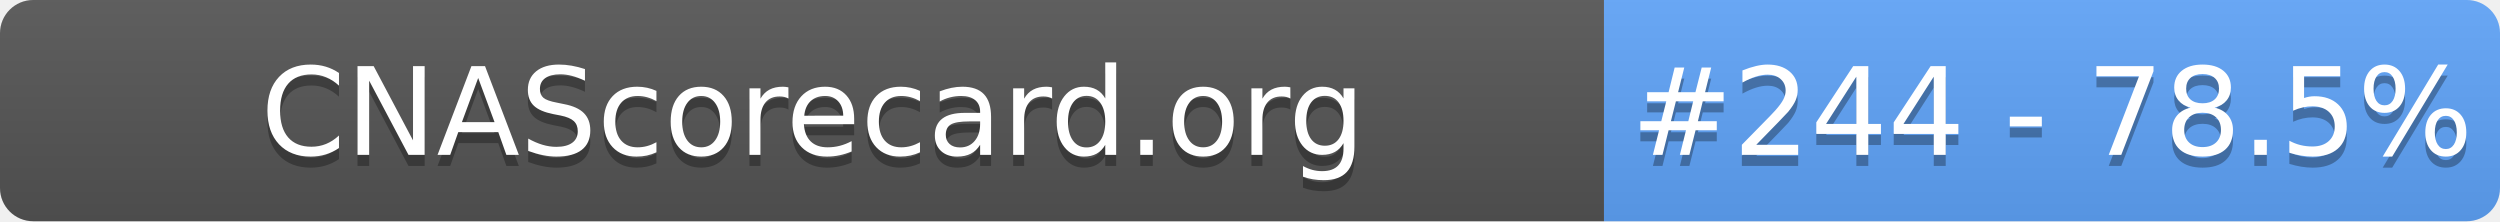
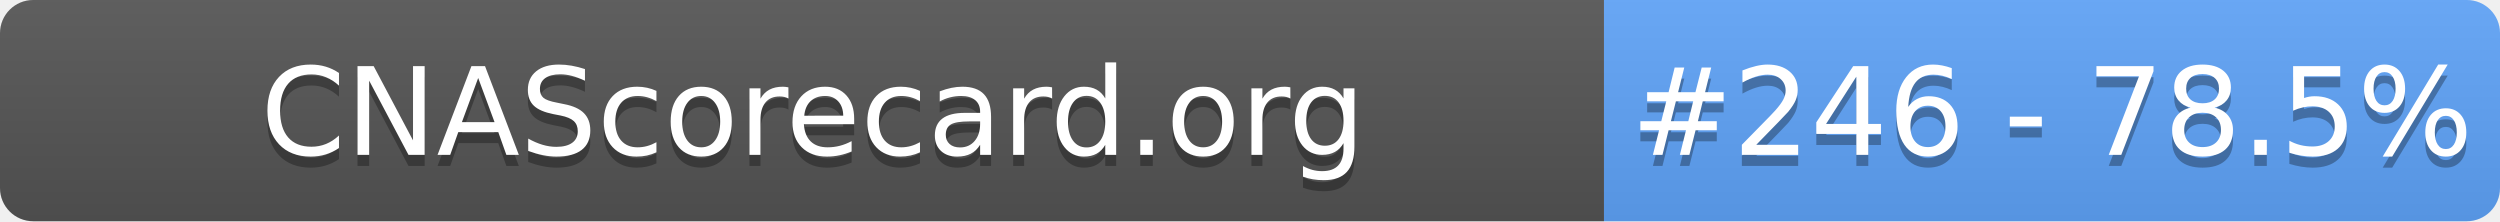
- <svg xmlns="http://www.w3.org/2000/svg" width="226" height="20" role="img" aria-label="CNAScorecard.org: #244 - 78.5%">
+ <svg xmlns="http://www.w3.org/2000/svg" width="226" height="20" role="img" aria-label="CNAScorecard.org: #246 - 78.5%">
  <linearGradient id="s" x2="0" y2="100%">
    <stop offset="0" stop-color="#bbb" stop-opacity=".1" />
    <stop offset="1" stop-opacity=".1" />
  </linearGradient>
  <clipPath id="r">
    <rect width="226" height="20" rx="3" fill="#fff" />
  </clipPath>
  <g clip-path="url(#r)">
    <rect width="145" height="20" fill="#555" />
    <rect x="145" width="81" height="20" fill="#60A5FA" />
    <rect width="226" height="20" fill="url(#s)" />
  </g>
  <g fill="#fff" text-anchor="middle" font-family="Verdana,Geneva,DejaVu Sans,sans-serif" text-rendering="geometricPrecision" font-size="110">
    <text aria-hidden="true" x="735" y="150" fill="#010101" fill-opacity=".3" transform="scale(.1)" textLength="1350">CNAScorecard.org</text>
    <text x="735" y="140" transform="scale(.1)" fill="#fff" textLength="1350">CNAScorecard.org</text>
-     <text aria-hidden="true" x="1855" y="150" fill="#010101" fill-opacity=".3" transform="scale(.1)" textLength="660">#244 - 78.5%</text>
-     <text x="1855" y="140" transform="scale(.1)" fill="#fff" textLength="660">#244 - 78.5%</text>
+     <text aria-hidden="true" x="1855" y="150" fill="#010101" fill-opacity=".3" transform="scale(.1)" textLength="660">#246 - 78.5%</text>
+     <text x="1855" y="140" transform="scale(.1)" fill="#fff" textLength="660">#246 - 78.5%</text>
  </g>
</svg>
